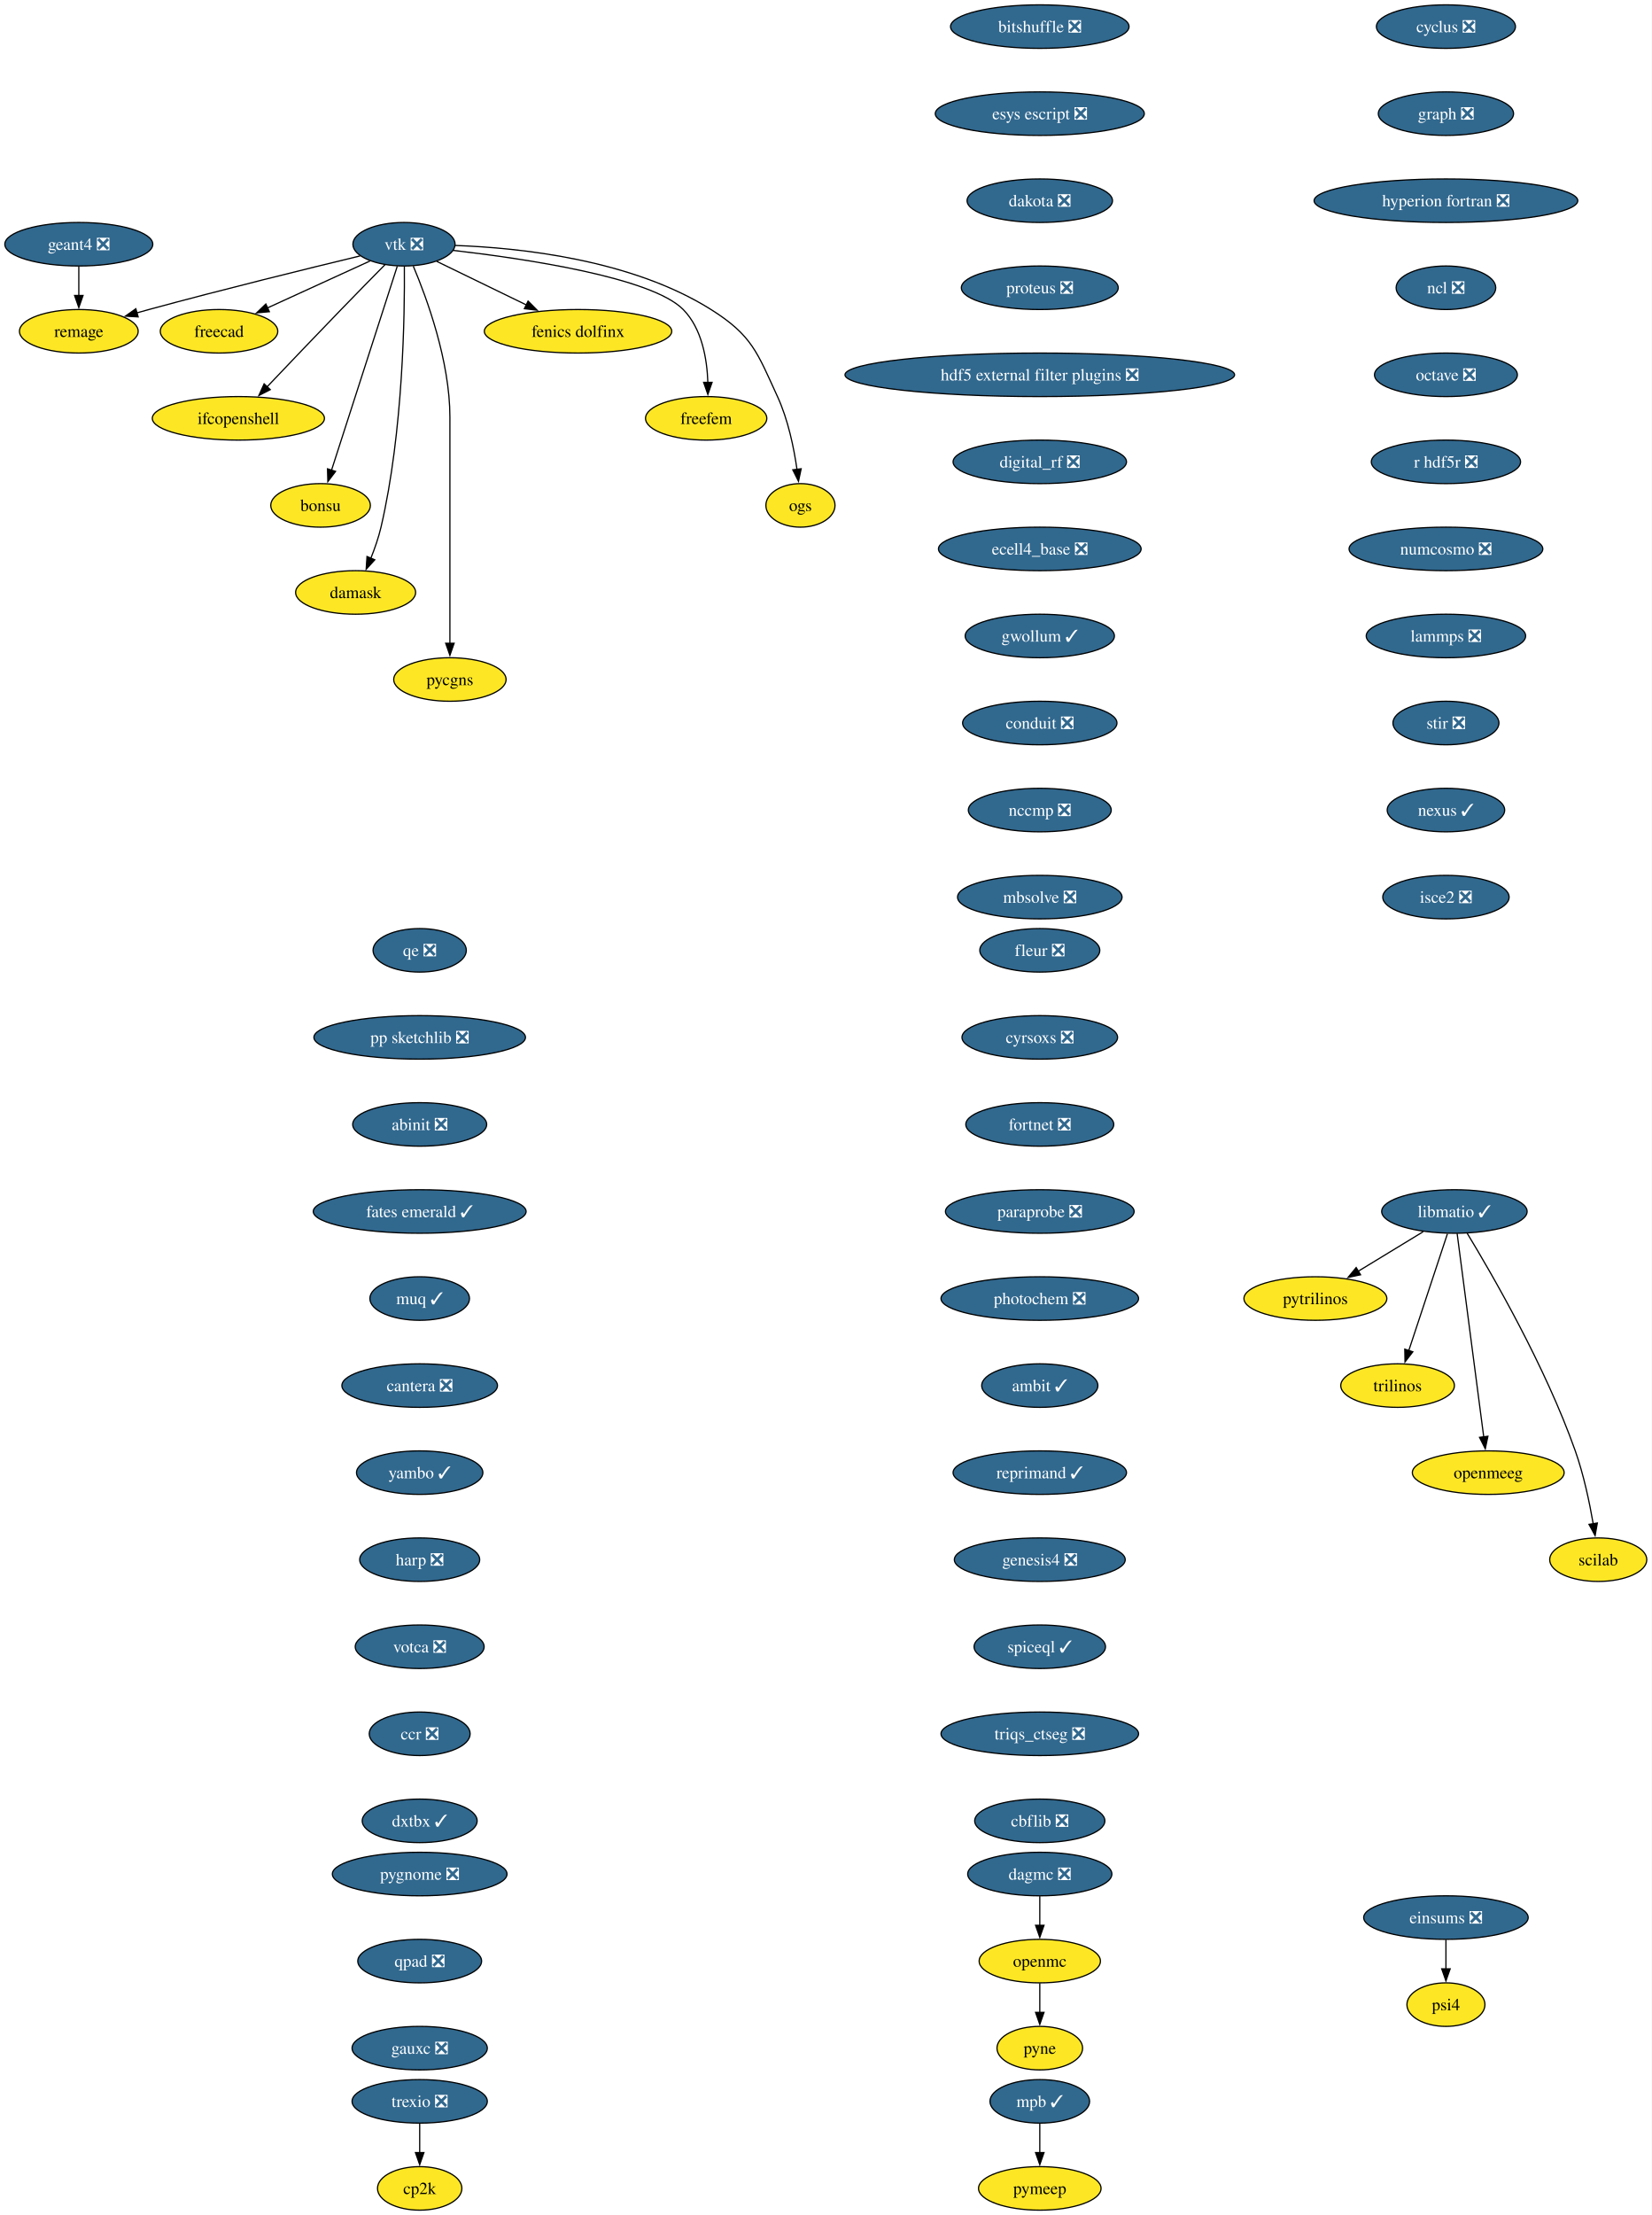
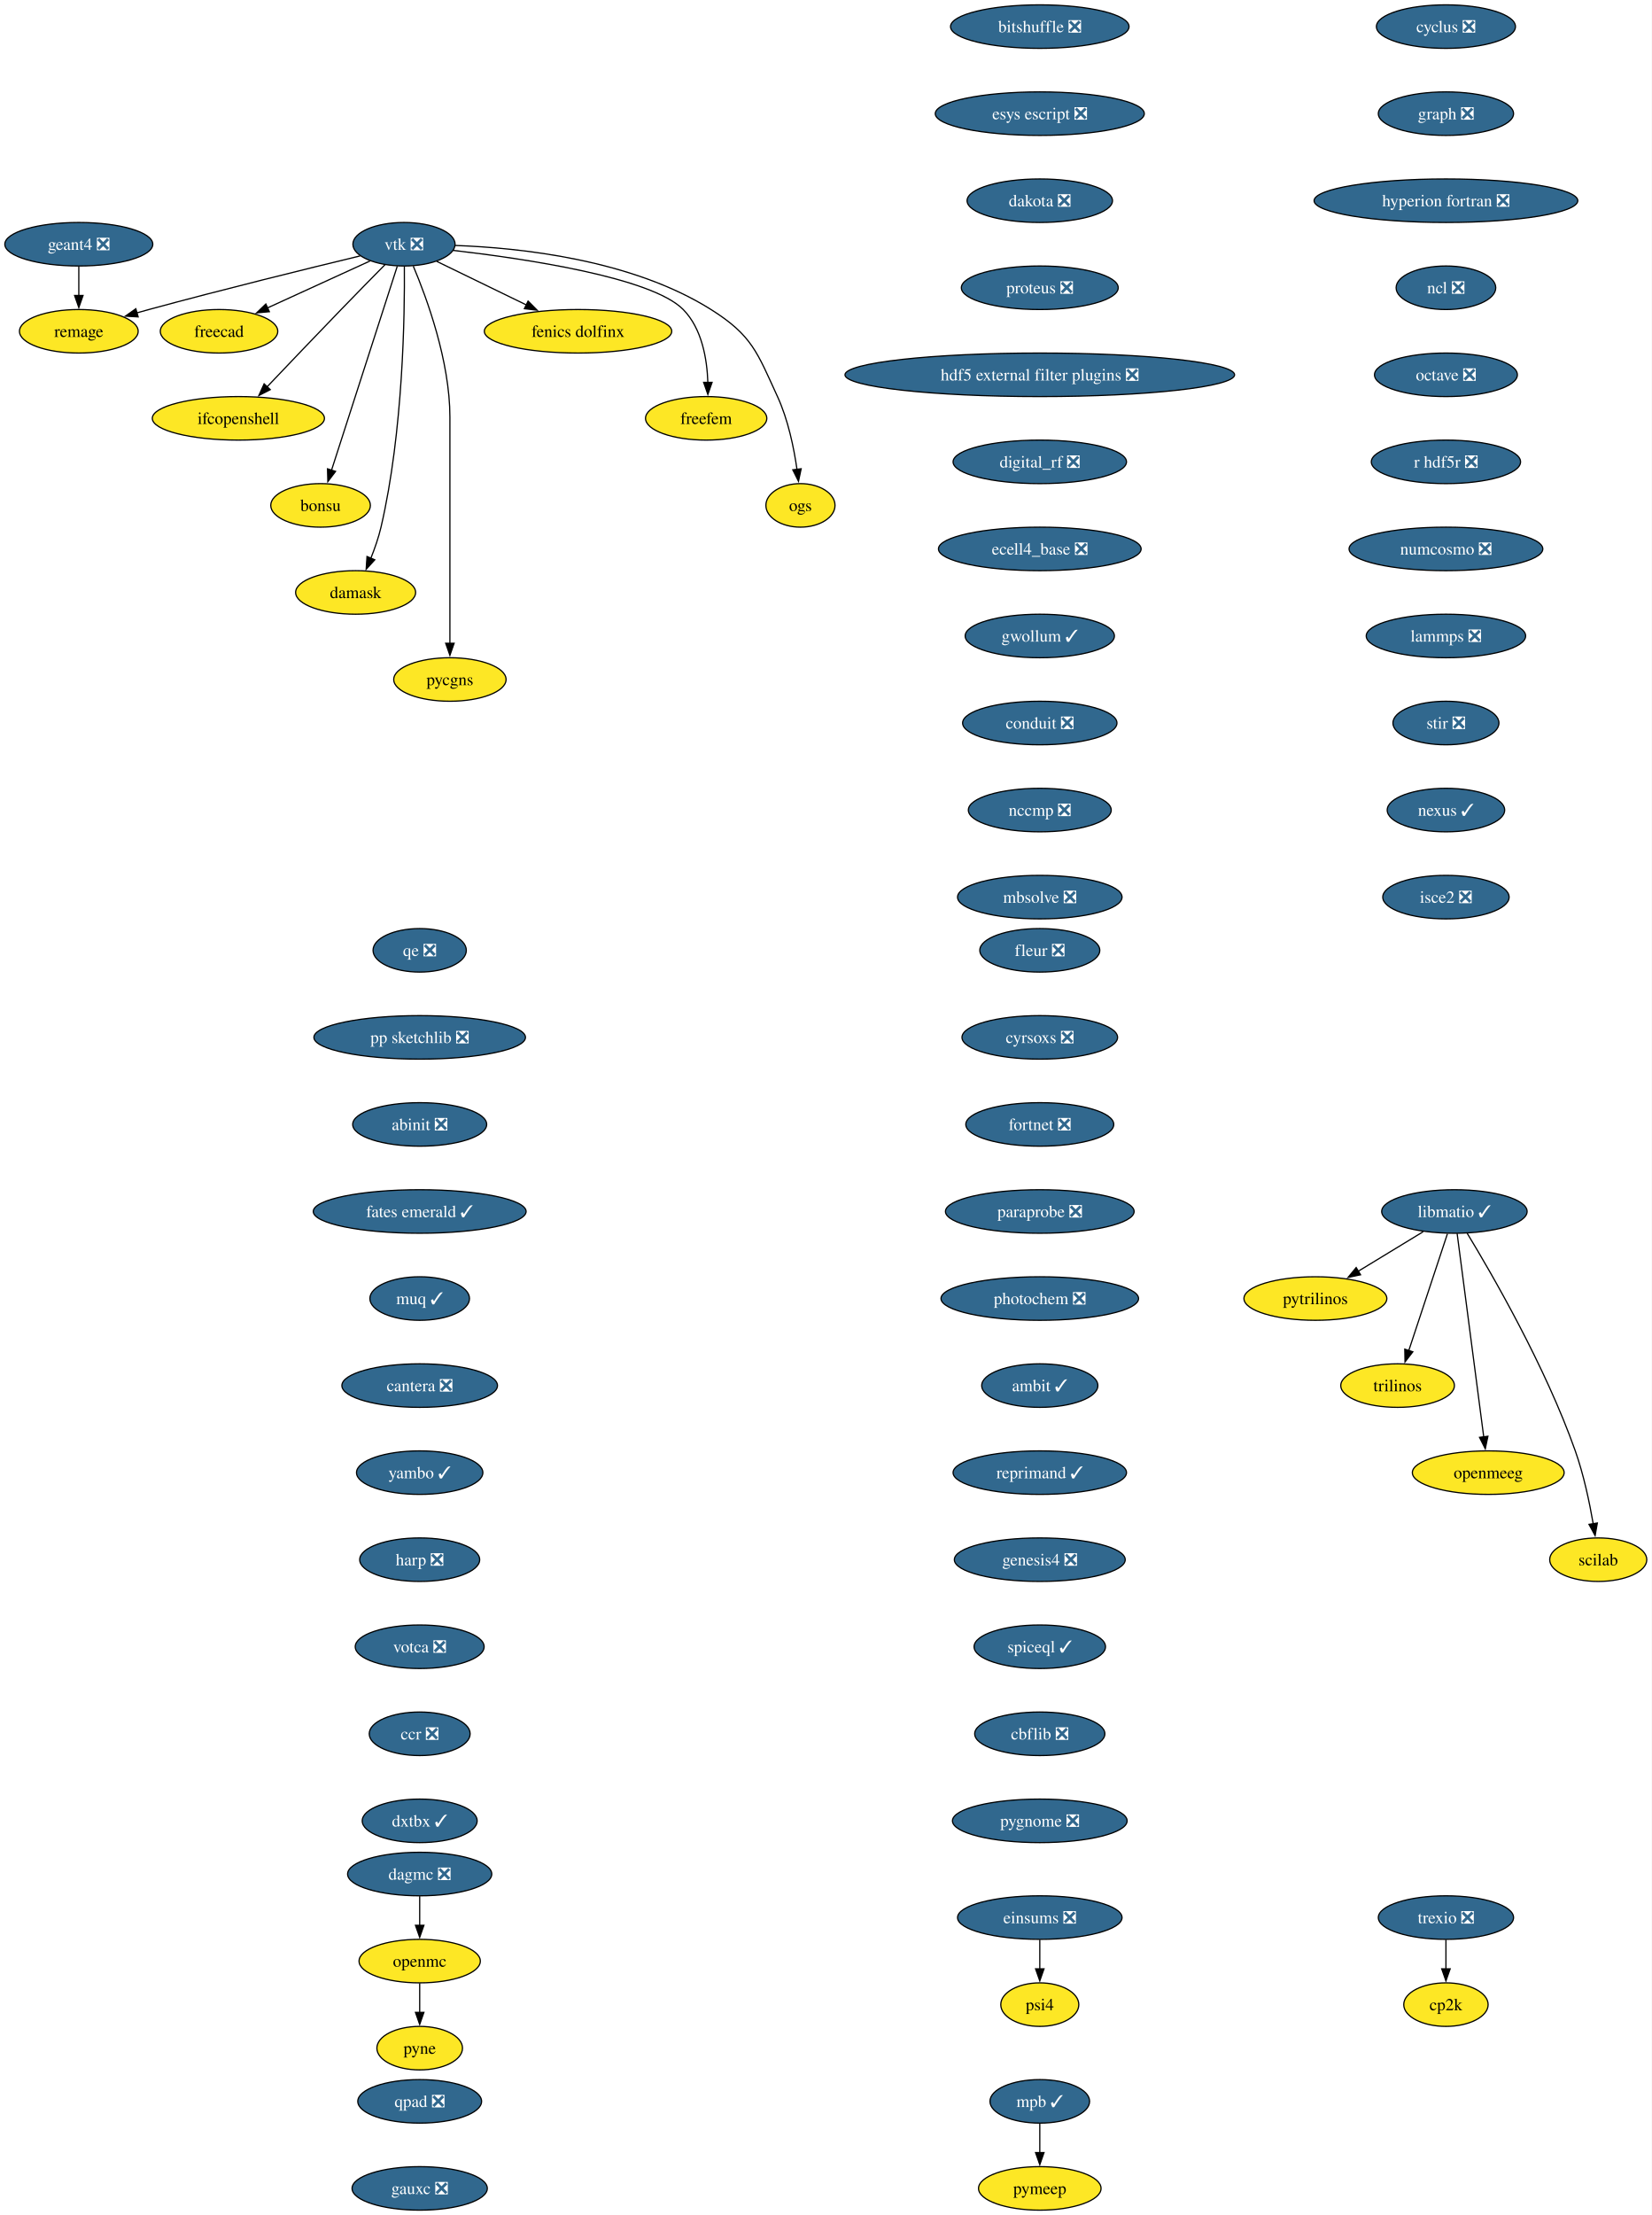
<svg xmlns="http://www.w3.org/2000/svg" xmlns:xlink="http://www.w3.org/1999/xlink" width="1366pt" height="1832pt" viewBox="0.00 0.00 1366.00 1832.00">
  <g id="graph0" class="graph" transform="scale(1 1) rotate(0) translate(4 1828)">
    <polygon fill="white" stroke="none" points="-4,4 -4,-1828 1362.36,-1828 1362.36,4 -4,4" />
    <g id="node1" class="node">
      <g id="a_node1">
        <a xlink:href="https://github.com/conda-forge/cyclus-feedstock/pull/112" xlink:title="cyclus ❎">
          <ellipse fill="#31688e" stroke="black" cx="1192.2" cy="-1806" rx="57.52" ry="18" />
          <text xml:space="preserve" text-anchor="middle" x="1192.2" y="-1801.33" font-family="Times,serif" font-size="14.00" fill="white">cyclus ❎</text>
        </a>
      </g>
    </g>
    <g id="node2" class="node">
      <g id="a_node2">
        <a xlink:href="https://github.com/conda-forge/graph-feedstock/pull/14" xlink:title="graph ❎">
          <ellipse fill="#31688e" stroke="black" cx="1192.2" cy="-1734" rx="55.94" ry="18" />
          <text xml:space="preserve" text-anchor="middle" x="1192.2" y="-1729.33" font-family="Times,serif" font-size="14.00" fill="white">graph ❎</text>
        </a>
      </g>
    </g>
    <g id="node3" class="node">
      <g id="a_node3">
        <a xlink:href="https://github.com/conda-forge/hyperion-fortran-feedstock/pull/36" xlink:title="hyperion fortran ❎">
          <ellipse fill="#31688e" stroke="black" cx="1192.2" cy="-1662" rx="109.08" ry="18" />
          <text xml:space="preserve" text-anchor="middle" x="1192.2" y="-1657.33" font-family="Times,serif" font-size="14.00" fill="white">hyperion fortran ❎</text>
        </a>
      </g>
    </g>
    <g id="node4" class="node">
      <g id="a_node4">
        <a xlink:href="https://github.com/conda-forge/ncl-feedstock/pull/171" xlink:title="ncl ❎">
          <ellipse fill="#31688e" stroke="black" cx="1192.2" cy="-1590" rx="41.21" ry="18" />
          <text xml:space="preserve" text-anchor="middle" x="1192.2" y="-1585.33" font-family="Times,serif" font-size="14.00" fill="white">ncl ❎</text>
        </a>
      </g>
    </g>
    <g id="node10" class="node">
      <g id="a_node10">
        <a xlink:href="https://github.com/conda-forge/octave-feedstock/pull/158" xlink:title="octave ❎">
          <ellipse fill="#31688e" stroke="black" cx="1192.2" cy="-1518" rx="59.1" ry="18" />
          <text xml:space="preserve" text-anchor="middle" x="1192.2" y="-1513.33" font-family="Times,serif" font-size="14.00" fill="white">octave ❎</text>
        </a>
      </g>
    </g>
    <g id="node5" class="node">
      <g id="a_node5">
        <a xlink:href="https://github.com/conda-forge/libmatio-feedstock/pull/62" xlink:title="libmatio ✓">
          <ellipse fill="#31688e" stroke="black" cx="1199.2" cy="-826" rx="60.15" ry="18" />
          <text xml:space="preserve" text-anchor="middle" x="1199.2" y="-821.33" font-family="Times,serif" font-size="14.00" fill="white">libmatio ✓</text>
        </a>
      </g>
    </g>
    <g id="node6" class="node">
      <g id="a_node6">
        <a xlink:href="https://github.com/conda-forge/pytrilinos-feedstock" xlink:title="pytrilinos">
          <ellipse fill="#fde725" stroke="black" cx="1084.2" cy="-754" rx="59.1" ry="18" />
          <text xml:space="preserve" text-anchor="middle" x="1084.2" y="-749.33" font-family="Times,serif" font-size="14.00">pytrilinos</text>
        </a>
      </g>
    </g>
    <g id="edge4" class="edge">
      <path fill="none" stroke="black" d="M1173.4,-809.29C1157.56,-799.65 1137.07,-787.18 1119.72,-776.62" />
      <polygon fill="black" stroke="black" points="1121.58,-773.65 1111.22,-771.44 1117.94,-779.63 1121.58,-773.65" />
    </g>
    <g id="node7" class="node">
      <g id="a_node7">
        <a xlink:href="https://github.com/conda-forge/trilinos-feedstock" xlink:title="trilinos">
          <ellipse fill="#fde725" stroke="black" cx="1152.2" cy="-682" rx="47" ry="18" />
          <text xml:space="preserve" text-anchor="middle" x="1152.2" y="-677.33" font-family="Times,serif" font-size="14.00">trilinos</text>
        </a>
      </g>
    </g>
    <g id="edge5" class="edge">
      <path fill="none" stroke="black" d="M1193.44,-807.59C1185.47,-783.5 1170.99,-739.75 1161.48,-711.03" />
      <polygon fill="black" stroke="black" points="1164.81,-709.94 1158.34,-701.55 1158.16,-712.14 1164.81,-709.94" />
    </g>
    <g id="node8" class="node">
      <g id="a_node8">
        <a xlink:href="https://github.com/conda-forge/openmeeg-feedstock" xlink:title="openmeeg">
          <ellipse fill="#fde725" stroke="black" cx="1227.2" cy="-610" rx="62.78" ry="18" />
          <text xml:space="preserve" text-anchor="middle" x="1227.2" y="-605.33" font-family="Times,serif" font-size="14.00">openmeeg</text>
        </a>
      </g>
    </g>
    <g id="edge6" class="edge">
      <path fill="none" stroke="black" d="M1201.45,-807.85C1206.25,-771.14 1217.57,-684.66 1223.47,-639.53" />
      <polygon fill="black" stroke="black" points="1226.93,-640.1 1224.75,-629.73 1219.99,-639.19 1226.93,-640.1" />
    </g>
    <g id="node9" class="node">
      <g id="a_node9">
        <a xlink:href="https://github.com/conda-forge/scilab-feedstock" xlink:title="scilab">
          <ellipse fill="#fde725" stroke="black" cx="1318.2" cy="-538" rx="40.16" ry="18" />
          <text xml:space="preserve" text-anchor="middle" x="1318.2" y="-533.33" font-family="Times,serif" font-size="14.00">scilab</text>
        </a>
      </g>
    </g>
    <g id="edge7" class="edge">
      <path fill="none" stroke="black" d="M1209.75,-808.02C1229.99,-774.72 1274.45,-697.97 1299.2,-628 1306.14,-608.39 1310.97,-585.42 1314.02,-567.73" />
      <polygon fill="black" stroke="black" points="1317.46,-568.35 1315.61,-557.92 1310.55,-567.23 1317.46,-568.35" />
    </g>
    <g id="node11" class="node">
      <g id="a_node11">
        <a xlink:href="https://github.com/conda-forge/r-hdf5r-feedstock/pull/44" xlink:title="r hdf5r ❎">
          <ellipse fill="#31688e" stroke="black" cx="1192.2" cy="-1446" rx="61.73" ry="18" />
          <text xml:space="preserve" text-anchor="middle" x="1192.2" y="-1441.33" font-family="Times,serif" font-size="14.00" fill="white">r hdf5r ❎</text>
        </a>
      </g>
    </g>
    <g id="node14" class="node">
      <g id="a_node14">
        <a xlink:href="https://github.com/conda-forge/numcosmo-feedstock/pull/110" xlink:title="numcosmo ❎">
          <ellipse fill="#31688e" stroke="black" cx="1192.2" cy="-1374" rx="80.14" ry="18" />
          <text xml:space="preserve" text-anchor="middle" x="1192.2" y="-1369.33" font-family="Times,serif" font-size="14.00" fill="white">numcosmo ❎</text>
        </a>
      </g>
    </g>
    <g id="node12" class="node">
      <g id="a_node12">
        <a xlink:href="https://github.com/conda-forge/openmc-feedstock" xlink:title="openmc">
-           <ellipse fill="#fde725" stroke="black" cx="856.2" cy="-206" rx="50.16" ry="18" />
-           <text xml:space="preserve" text-anchor="middle" x="856.2" y="-201.33" font-family="Times,serif" font-size="14.00">openmc</text>
+           <ellipse fill="#fde725" stroke="black" cx="343.2" cy="-206" rx="50.16" ry="18" />
+           <text xml:space="preserve" text-anchor="middle" x="343.2" y="-201.33" font-family="Times,serif" font-size="14.00">openmc</text>
        </a>
      </g>
    </g>
    <g id="node13" class="node">
      <g id="a_node13">
        <a xlink:href="https://github.com/conda-forge/pyne-feedstock" xlink:title="pyne">
-           <ellipse fill="#fde725" stroke="black" cx="856.2" cy="-134" rx="35.42" ry="18" />
-           <text xml:space="preserve" text-anchor="middle" x="856.2" y="-129.32" font-family="Times,serif" font-size="14.00">pyne</text>
+           <ellipse fill="#fde725" stroke="black" cx="343.2" cy="-134" rx="35.42" ry="18" />
+           <text xml:space="preserve" text-anchor="middle" x="343.2" y="-129.32" font-family="Times,serif" font-size="14.00">pyne</text>
        </a>
      </g>
    </g>
    <g id="edge10" class="edge">
-       <path fill="none" stroke="black" d="M856.2,-187.7C856.2,-180.41 856.2,-171.73 856.2,-163.54" />
-       <polygon fill="black" stroke="black" points="859.7,-163.62 856.2,-153.62 852.7,-163.62 859.7,-163.62" />
+       <path fill="none" stroke="black" d="M343.2,-187.7C343.2,-180.41 343.2,-171.73 343.2,-163.54" />
+       <polygon fill="black" stroke="black" points="346.7,-163.62 343.2,-153.62 339.7,-163.62 346.7,-163.62" />
    </g>
    <g id="node25" class="node">
      <g id="a_node25">
        <a xlink:href="https://github.com/conda-forge/lammps-feedstock/pull/239" xlink:title="lammps ❎">
          <ellipse fill="#31688e" stroke="black" cx="1192.2" cy="-1302" rx="65.94" ry="18" />
          <text xml:space="preserve" text-anchor="middle" x="1192.2" y="-1297.33" font-family="Times,serif" font-size="14.00" fill="white">lammps ❎</text>
        </a>
      </g>
    </g>
    <g id="node15" class="node">
      <g id="a_node15">
        <a xlink:href="https://github.com/conda-forge/vtk-feedstock/pull/436" xlink:title="vtk ❎">
          <ellipse fill="#31688e" stroke="black" cx="330.2" cy="-1626" rx="42.26" ry="18" />
          <text xml:space="preserve" text-anchor="middle" x="330.2" y="-1621.33" font-family="Times,serif" font-size="14.00" fill="white">vtk ❎</text>
        </a>
      </g>
    </g>
    <g id="node16" class="node">
      <g id="a_node16">
        <a xlink:href="https://github.com/conda-forge/freecad-feedstock" xlink:title="freecad">
          <ellipse fill="#fde725" stroke="black" cx="177.2" cy="-1554" rx="48.58" ry="18" />
          <text xml:space="preserve" text-anchor="middle" x="177.2" y="-1549.33" font-family="Times,serif" font-size="14.00">freecad</text>
        </a>
      </g>
    </g>
    <g id="edge12" class="edge">
      <path fill="none" stroke="black" d="M302.14,-1612.16C278.3,-1601.25 243.81,-1585.47 217.1,-1573.25" />
      <polygon fill="black" stroke="black" points="218.84,-1570.2 208.29,-1569.22 215.93,-1576.57 218.84,-1570.2" />
    </g>
    <g id="node17" class="node">
      <g id="a_node17">
        <a xlink:href="https://github.com/conda-forge/ifcopenshell-feedstock" xlink:title="ifcopenshell">
          <ellipse fill="#fde725" stroke="black" cx="193.2" cy="-1482" rx="71.2" ry="18" />
          <text xml:space="preserve" text-anchor="middle" x="193.2" y="-1477.33" font-family="Times,serif" font-size="14.00">ifcopenshell</text>
        </a>
      </g>
    </g>
    <g id="edge13" class="edge">
      <path fill="none" stroke="black" d="M314.68,-1609.28C304.31,-1598.77 290.4,-1584.6 278.2,-1572 257.39,-1550.5 233.9,-1525.88 216.9,-1507.99" />
      <polygon fill="black" stroke="black" points="219.58,-1505.73 210.16,-1500.89 214.51,-1510.55 219.58,-1505.73" />
    </g>
    <g id="node18" class="node">
      <g id="a_node18">
        <a xlink:href="https://github.com/conda-forge/bonsu-feedstock" xlink:title="bonsu">
          <ellipse fill="#fde725" stroke="black" cx="261.2" cy="-1410" rx="41.21" ry="18" />
          <text xml:space="preserve" text-anchor="middle" x="261.2" y="-1405.33" font-family="Times,serif" font-size="14.00">bonsu</text>
        </a>
      </g>
    </g>
    <g id="edge14" class="edge">
      <path fill="none" stroke="black" d="M324.67,-1607.85C312.79,-1570.99 284.72,-1483.92 270.22,-1438.96" />
      <polygon fill="black" stroke="black" points="273.62,-1438.12 267.22,-1429.67 266.96,-1440.26 273.62,-1438.12" />
    </g>
    <g id="node19" class="node">
      <g id="a_node19">
        <a xlink:href="https://github.com/conda-forge/damask-feedstock" xlink:title="damask">
          <ellipse fill="#fde725" stroke="black" cx="290.2" cy="-1338" rx="49.63" ry="18" />
          <text xml:space="preserve" text-anchor="middle" x="290.2" y="-1333.33" font-family="Times,serif" font-size="14.00">damask</text>
        </a>
      </g>
    </g>
    <g id="edge15" class="edge">
      <path fill="none" stroke="black" d="M330.52,-1607.78C330.87,-1568.79 329.65,-1471.05 311.2,-1392 309.19,-1383.39 306.03,-1374.33 302.76,-1366.18" />
      <polygon fill="black" stroke="black" points="306.06,-1365 298.92,-1357.17 299.62,-1367.74 306.06,-1365" />
    </g>
    <g id="node20" class="node">
      <g id="a_node20">
        <a xlink:href="https://github.com/conda-forge/pycgns-feedstock" xlink:title="pycgns">
          <ellipse fill="#fde725" stroke="black" cx="368.2" cy="-1266" rx="46.47" ry="18" />
          <text xml:space="preserve" text-anchor="middle" x="368.2" y="-1261.33" font-family="Times,serif" font-size="14.00">pycgns</text>
        </a>
      </g>
    </g>
    <g id="edge16" class="edge">
      <path fill="none" stroke="black" d="M337.89,-1607.91C349,-1581.62 368.2,-1529.45 368.2,-1483 368.2,-1483 368.2,-1483 368.2,-1409 368.2,-1369.74 368.2,-1324.38 368.2,-1295.69" />
      <polygon fill="black" stroke="black" points="371.7,-1296 368.2,-1286 364.7,-1296 371.7,-1296" />
    </g>
    <g id="node21" class="node">
      <g id="a_node21">
        <a xlink:href="https://github.com/conda-forge/fenics-dolfinx-feedstock" xlink:title="fenics dolfinx">
          <ellipse fill="#fde725" stroke="black" cx="474.2" cy="-1554" rx="77.52" ry="18" />
          <text xml:space="preserve" text-anchor="middle" x="474.2" y="-1549.33" font-family="Times,serif" font-size="14.00">fenics dolfinx</text>
        </a>
      </g>
    </g>
    <g id="edge17" class="edge">
      <path fill="none" stroke="black" d="M357.29,-1611.83C378.15,-1601.69 407.4,-1587.48 431.42,-1575.8" />
      <polygon fill="black" stroke="black" points="432.87,-1578.98 440.33,-1571.47 429.81,-1572.69 432.87,-1578.98" />
    </g>
    <g id="node22" class="node">
      <g id="a_node22">
        <a xlink:href="https://github.com/conda-forge/freefem-feedstock" xlink:title="freefem">
          <ellipse fill="#fde725" stroke="black" cx="580.2" cy="-1482" rx="50.16" ry="18" />
          <text xml:space="preserve" text-anchor="middle" x="580.2" y="-1477.33" font-family="Times,serif" font-size="14.00">freefem</text>
        </a>
      </g>
    </g>
    <g id="edge18" class="edge">
      <path fill="none" stroke="black" d="M370.85,-1620.91C429.84,-1614.12 535,-1598.6 561.2,-1572 576.72,-1556.25 580.95,-1531.12 581.6,-1511.57" />
      <polygon fill="black" stroke="black" points="585.1,-1511.78 581.6,-1501.77 578.1,-1511.77 585.1,-1511.78" />
    </g>
    <g id="node23" class="node">
      <g id="a_node23">
        <a xlink:href="https://github.com/conda-forge/ogs-feedstock" xlink:title="ogs">
          <ellipse fill="#fde725" stroke="black" cx="658.2" cy="-1410" rx="28.59" ry="18" />
          <text xml:space="preserve" text-anchor="middle" x="658.2" y="-1405.33" font-family="Times,serif" font-size="14.00">ogs</text>
        </a>
      </g>
    </g>
    <g id="edge19" class="edge">
      <path fill="none" stroke="black" d="M372.66,-1624.98C425.98,-1623.08 518.45,-1613.41 584.2,-1572 618.28,-1550.54 622.37,-1536.58 639.2,-1500 647.99,-1480.9 652.78,-1457.61 655.35,-1439.64" />
      <polygon fill="black" stroke="black" points="658.79,-1440.3 656.58,-1429.94 651.85,-1439.42 658.79,-1440.3" />
    </g>
    <g id="node24" class="node">
      <g id="a_node24">
        <a xlink:href="https://github.com/conda-forge/remage-feedstock" xlink:title="remage">
          <ellipse fill="#fde725" stroke="black" cx="61.2" cy="-1554" rx="49.1" ry="18" />
          <text xml:space="preserve" text-anchor="middle" x="61.2" y="-1549.33" font-family="Times,serif" font-size="14.00">remage</text>
        </a>
      </g>
    </g>
    <g id="edge20" class="edge">
      <path fill="none" stroke="black" d="M293.88,-1616.33C251.74,-1606.17 180.25,-1588.61 119.2,-1572 115.92,-1571.11 112.53,-1570.17 109.13,-1569.2" />
      <polygon fill="black" stroke="black" points="110.3,-1565.9 99.73,-1566.52 108.38,-1572.63 110.3,-1565.9" />
    </g>
    <g id="node28" class="node">
      <g id="a_node28">
        <a xlink:href="https://github.com/conda-forge/stir-feedstock/pull/156" xlink:title="stir ❎">
          <ellipse fill="#31688e" stroke="black" cx="1192.2" cy="-1230" rx="43.84" ry="18" />
          <text xml:space="preserve" text-anchor="middle" x="1192.2" y="-1225.33" font-family="Times,serif" font-size="14.00" fill="white">stir ❎</text>
        </a>
      </g>
    </g>
    <g id="node26" class="node">
      <g id="a_node26">
        <a xlink:href="https://github.com/conda-forge/mpb-feedstock/pull/51" xlink:title="mpb ✓">
          <ellipse fill="#31688e" stroke="black" cx="856.2" cy="-90" rx="41.21" ry="18" />
          <text xml:space="preserve" text-anchor="middle" x="856.2" y="-85.33" font-family="Times,serif" font-size="14.00" fill="white">mpb ✓</text>
        </a>
      </g>
    </g>
    <g id="node27" class="node">
      <g id="a_node27">
        <a xlink:href="https://github.com/conda-forge/pymeep-feedstock" xlink:title="pymeep">
          <ellipse fill="#fde725" stroke="black" cx="856.2" cy="-18" rx="50.68" ry="18" />
          <text xml:space="preserve" text-anchor="middle" x="856.2" y="-13.32" font-family="Times,serif" font-size="14.00">pymeep</text>
        </a>
      </g>
    </g>
    <g id="edge22" class="edge">
      <path fill="none" stroke="black" d="M856.2,-71.7C856.2,-64.41 856.2,-55.73 856.2,-47.54" />
      <polygon fill="black" stroke="black" points="859.7,-47.62 856.2,-37.62 852.7,-47.62 859.7,-47.62" />
    </g>
    <g id="node29" class="node">
      <g id="a_node29">
        <a xlink:href="https://github.com/conda-forge/nexus-feedstock/pull/27" xlink:title="nexus ✓">
          <ellipse fill="#31688e" stroke="black" cx="1192.2" cy="-1158" rx="48.58" ry="18" />
          <text xml:space="preserve" text-anchor="middle" x="1192.2" y="-1153.33" font-family="Times,serif" font-size="14.00" fill="white">nexus ✓</text>
        </a>
      </g>
    </g>
    <g id="node30" class="node">
      <g id="a_node30">
        <a xlink:href="https://github.com/conda-forge/isce2-feedstock/pull/83" xlink:title="isce2 ❎">
          <ellipse fill="#31688e" stroke="black" cx="1192.2" cy="-1086" rx="52.26" ry="18" />
          <text xml:space="preserve" text-anchor="middle" x="1192.2" y="-1081.33" font-family="Times,serif" font-size="14.00" fill="white">isce2 ❎</text>
        </a>
      </g>
    </g>
    <g id="node31" class="node">
      <g id="a_node31">
        <a xlink:href="https://github.com/conda-forge/geant4-feedstock/pull/95" xlink:title="geant4 ❎">
          <ellipse fill="#31688e" stroke="black" cx="61.2" cy="-1626" rx="61.2" ry="18" />
          <text xml:space="preserve" text-anchor="middle" x="61.2" y="-1621.33" font-family="Times,serif" font-size="14.00" fill="white">geant4 ❎</text>
        </a>
      </g>
    </g>
    <g id="edge26" class="edge">
      <path fill="none" stroke="black" d="M61.2,-1607.7C61.2,-1600.41 61.2,-1591.73 61.2,-1583.54" />
      <polygon fill="black" stroke="black" points="64.7,-1583.62 61.2,-1573.62 57.7,-1583.62 64.7,-1583.62" />
    </g>
    <g id="node32" class="node">
      <g id="a_node32">
        <a xlink:href="https://github.com/conda-forge/bitshuffle-feedstock/pull/64" xlink:title="bitshuffle ❎">
          <ellipse fill="#31688e" stroke="black" cx="856.2" cy="-1806" rx="73.83" ry="18" />
          <text xml:space="preserve" text-anchor="middle" x="856.2" y="-1801.33" font-family="Times,serif" font-size="14.00" fill="white">bitshuffle ❎</text>
        </a>
      </g>
    </g>
    <g id="node33" class="node">
      <g id="a_node33">
        <a xlink:href="https://github.com/conda-forge/esys-escript-feedstock/pull/83" xlink:title="esys escript ❎">
          <ellipse fill="#31688e" stroke="black" cx="856.2" cy="-1734" rx="86.46" ry="18" />
          <text xml:space="preserve" text-anchor="middle" x="856.2" y="-1729.33" font-family="Times,serif" font-size="14.00" fill="white">esys escript ❎</text>
        </a>
      </g>
    </g>
    <g id="node34" class="node">
      <g id="a_node34">
        <a xlink:href="https://github.com/conda-forge/dakota-feedstock/pull/61" xlink:title="dakota ❎">
          <ellipse fill="#31688e" stroke="black" cx="856.2" cy="-1662" rx="60.15" ry="18" />
          <text xml:space="preserve" text-anchor="middle" x="856.2" y="-1657.33" font-family="Times,serif" font-size="14.00" fill="white">dakota ❎</text>
        </a>
      </g>
    </g>
    <g id="node35" class="node">
      <g id="a_node35">
        <a xlink:href="https://github.com/conda-forge/proteus-feedstock/pull/78" xlink:title="proteus ❎">
          <ellipse fill="#31688e" stroke="black" cx="856.2" cy="-1590" rx="64.89" ry="18" />
          <text xml:space="preserve" text-anchor="middle" x="856.2" y="-1585.33" font-family="Times,serif" font-size="14.00" fill="white">proteus ❎</text>
        </a>
      </g>
    </g>
    <g id="node37" class="node">
      <g id="a_node37">
        <a xlink:href="https://github.com/conda-forge/hdf5-external-filter-plugins-feedstock/pull/29" xlink:title="hdf5 external filter plugins ❎">
          <ellipse fill="#31688e" stroke="black" cx="856.2" cy="-1518" rx="161.17" ry="18" />
          <text xml:space="preserve" text-anchor="middle" x="856.2" y="-1513.33" font-family="Times,serif" font-size="14.00" fill="white">hdf5 external filter plugins ❎</text>
        </a>
      </g>
    </g>
    <g id="node36" class="node">
      <g id="a_node36">
        <a xlink:href="https://github.com/conda-forge/cp2k-feedstock" xlink:title="cp2k">
-           <ellipse fill="#fde725" stroke="black" cx="343.2" cy="-18" rx="34.9" ry="18" />
-           <text xml:space="preserve" text-anchor="middle" x="343.2" y="-13.32" font-family="Times,serif" font-size="14.00">cp2k</text>
+           <ellipse fill="#fde725" stroke="black" cx="1192.2" cy="-170" rx="34.9" ry="18" />
+           <text xml:space="preserve" text-anchor="middle" x="1192.2" y="-165.32" font-family="Times,serif" font-size="14.00">cp2k</text>
        </a>
      </g>
    </g>
    <g id="node38" class="node">
      <g id="a_node38">
        <a xlink:href="https://github.com/conda-forge/digital_rf-feedstock/pull/42" xlink:title="digital_rf ❎">
          <ellipse fill="#31688e" stroke="black" cx="856.2" cy="-1446" rx="71.73" ry="18" />
          <text xml:space="preserve" text-anchor="middle" x="856.2" y="-1441.33" font-family="Times,serif" font-size="14.00" fill="white">digital_rf ❎</text>
        </a>
      </g>
    </g>
    <g id="node39" class="node">
      <g id="a_node39">
        <a xlink:href="https://github.com/conda-forge/ecell4_base-feedstock/pull/37" xlink:title="ecell4_base ❎">
          <ellipse fill="#31688e" stroke="black" cx="856.2" cy="-1374" rx="83.83" ry="18" />
          <text xml:space="preserve" text-anchor="middle" x="856.2" y="-1369.33" font-family="Times,serif" font-size="14.00" fill="white">ecell4_base ❎</text>
        </a>
      </g>
    </g>
    <g id="node40" class="node">
      <g id="a_node40">
        <a xlink:href="https://github.com/conda-forge/gwollum-feedstock/pull/74" xlink:title="gwollum ✓">
          <ellipse fill="#31688e" stroke="black" cx="856.2" cy="-1302" rx="61.73" ry="18" />
          <text xml:space="preserve" text-anchor="middle" x="856.2" y="-1297.33" font-family="Times,serif" font-size="14.00" fill="white">gwollum ✓</text>
        </a>
      </g>
    </g>
    <g id="node41" class="node">
      <g id="a_node41">
        <a xlink:href="https://github.com/conda-forge/conduit-feedstock/pull/59" xlink:title="conduit ❎">
          <ellipse fill="#31688e" stroke="black" cx="856.2" cy="-1230" rx="63.84" ry="18" />
          <text xml:space="preserve" text-anchor="middle" x="856.2" y="-1225.33" font-family="Times,serif" font-size="14.00" fill="white">conduit ❎</text>
        </a>
      </g>
    </g>
    <g id="node42" class="node">
      <g id="a_node42">
        <a xlink:href="https://github.com/conda-forge/nccmp-feedstock/pull/27" xlink:title="nccmp ❎">
          <ellipse fill="#31688e" stroke="black" cx="856.2" cy="-1158" rx="59.1" ry="18" />
          <text xml:space="preserve" text-anchor="middle" x="856.2" y="-1153.33" font-family="Times,serif" font-size="14.00" fill="white">nccmp ❎</text>
        </a>
      </g>
    </g>
    <g id="node44" class="node">
      <g id="a_node44">
        <a xlink:href="https://github.com/conda-forge/mbsolve-feedstock/pull/23" xlink:title="mbsolve ❎">
          <ellipse fill="#31688e" stroke="black" cx="856.2" cy="-1086" rx="68.04" ry="18" />
          <text xml:space="preserve" text-anchor="middle" x="856.2" y="-1081.33" font-family="Times,serif" font-size="14.00" fill="white">mbsolve ❎</text>
        </a>
      </g>
    </g>
    <g id="node43" class="node">
      <g id="a_node43">
        <a xlink:href="https://github.com/conda-forge/dagmc-feedstock/pull/42" xlink:title="dagmc ❎">
-           <ellipse fill="#31688e" stroke="black" cx="856.2" cy="-278" rx="59.63" ry="18" />
-           <text xml:space="preserve" text-anchor="middle" x="856.2" y="-273.32" font-family="Times,serif" font-size="14.00" fill="white">dagmc ❎</text>
+           <ellipse fill="#31688e" stroke="black" cx="343.2" cy="-278" rx="59.63" ry="18" />
+           <text xml:space="preserve" text-anchor="middle" x="343.2" y="-273.32" font-family="Times,serif" font-size="14.00" fill="white">dagmc ❎</text>
        </a>
      </g>
    </g>
    <g id="edge36" class="edge">
-       <path fill="none" stroke="black" d="M856.2,-259.7C856.2,-252.41 856.2,-243.73 856.2,-235.54" />
-       <polygon fill="black" stroke="black" points="859.7,-235.62 856.2,-225.62 852.7,-235.62 859.7,-235.62" />
+       <path fill="none" stroke="black" d="M343.2,-259.7C343.2,-252.41 343.2,-243.73 343.2,-235.54" />
+       <polygon fill="black" stroke="black" points="346.7,-235.62 343.2,-225.62 339.7,-235.62 346.7,-235.62" />
    </g>
    <g id="node45" class="node">
      <g id="a_node45">
        <a xlink:href="https://github.com/conda-forge/qe-feedstock/pull/80" xlink:title="qe ❎">
          <ellipse fill="#31688e" stroke="black" cx="343.2" cy="-1042" rx="38.58" ry="18" />
          <text xml:space="preserve" text-anchor="middle" x="343.2" y="-1037.33" font-family="Times,serif" font-size="14.00" fill="white">qe ❎</text>
        </a>
      </g>
    </g>
    <g id="node46" class="node">
      <g id="a_node46">
        <a xlink:href="https://github.com/conda-forge/pp-sketchlib-feedstock/pull/67" xlink:title="pp sketchlib ❎">
          <ellipse fill="#31688e" stroke="black" cx="343.2" cy="-970" rx="87.51" ry="18" />
          <text xml:space="preserve" text-anchor="middle" x="343.2" y="-965.33" font-family="Times,serif" font-size="14.00" fill="white">pp sketchlib ❎</text>
        </a>
      </g>
    </g>
    <g id="node47" class="node">
      <g id="a_node47">
        <a xlink:href="https://github.com/conda-forge/abinit-feedstock/pull/82" xlink:title="abinit ❎">
          <ellipse fill="#31688e" stroke="black" cx="343.2" cy="-898" rx="55.42" ry="18" />
          <text xml:space="preserve" text-anchor="middle" x="343.2" y="-893.33" font-family="Times,serif" font-size="14.00" fill="white">abinit ❎</text>
        </a>
      </g>
    </g>
    <g id="node48" class="node">
      <g id="a_node48">
        <a xlink:href="https://github.com/conda-forge/fates-emerald-feedstock/pull/24" xlink:title="fates emerald ✓">
          <ellipse fill="#31688e" stroke="black" cx="343.2" cy="-826" rx="88.04" ry="18" />
          <text xml:space="preserve" text-anchor="middle" x="343.2" y="-821.33" font-family="Times,serif" font-size="14.00" fill="white">fates emerald ✓</text>
        </a>
      </g>
    </g>
    <g id="node49" class="node">
      <g id="a_node49">
        <a xlink:href="https://github.com/conda-forge/muq-feedstock/pull/63" xlink:title="muq ✓">
          <ellipse fill="#31688e" stroke="black" cx="343.2" cy="-754" rx="41.21" ry="18" />
          <text xml:space="preserve" text-anchor="middle" x="343.2" y="-749.33" font-family="Times,serif" font-size="14.00" fill="white">muq ✓</text>
        </a>
      </g>
    </g>
    <g id="node50" class="node">
      <g id="a_node50">
        <a xlink:href="https://github.com/conda-forge/cantera-feedstock/pull/70" xlink:title="cantera ❎">
          <ellipse fill="#31688e" stroke="black" cx="343.2" cy="-682" rx="64.36" ry="18" />
          <text xml:space="preserve" text-anchor="middle" x="343.2" y="-677.33" font-family="Times,serif" font-size="14.00" fill="white">cantera ❎</text>
        </a>
      </g>
    </g>
    <g id="node51" class="node">
      <g id="a_node51">
        <a xlink:href="https://github.com/conda-forge/yambo-feedstock/pull/52" xlink:title="yambo ✓">
          <ellipse fill="#31688e" stroke="black" cx="343.2" cy="-610" rx="52.26" ry="18" />
          <text xml:space="preserve" text-anchor="middle" x="343.2" y="-605.33" font-family="Times,serif" font-size="14.00" fill="white">yambo ✓</text>
        </a>
      </g>
    </g>
    <g id="node52" class="node">
      <g id="a_node52">
        <a xlink:href="https://github.com/conda-forge/harp-feedstock/pull/57" xlink:title="harp ❎">
          <ellipse fill="#31688e" stroke="black" cx="343.2" cy="-538" rx="49.63" ry="18" />
          <text xml:space="preserve" text-anchor="middle" x="343.2" y="-533.33" font-family="Times,serif" font-size="14.00" fill="white">harp ❎</text>
        </a>
      </g>
    </g>
    <g id="node53" class="node">
      <g id="a_node53">
        <a xlink:href="https://github.com/conda-forge/votca-feedstock/pull/33" xlink:title="votca ❎">
          <ellipse fill="#31688e" stroke="black" cx="343.2" cy="-466" rx="53.31" ry="18" />
          <text xml:space="preserve" text-anchor="middle" x="343.2" y="-461.32" font-family="Times,serif" font-size="14.00" fill="white">votca ❎</text>
        </a>
      </g>
    </g>
    <g id="node54" class="node">
      <g id="a_node54">
        <a xlink:href="https://github.com/conda-forge/ccr-feedstock/pull/14" xlink:title="ccr ❎">
          <ellipse fill="#31688e" stroke="black" cx="343.2" cy="-394" rx="41.74" ry="18" />
          <text xml:space="preserve" text-anchor="middle" x="343.2" y="-389.32" font-family="Times,serif" font-size="14.00" fill="white">ccr ❎</text>
        </a>
      </g>
    </g>
    <g id="node55" class="node">
      <g id="a_node55">
        <a xlink:href="https://github.com/conda-forge/dxtbx-feedstock/pull/101" xlink:title="dxtbx ✓">
          <ellipse fill="#31688e" stroke="black" cx="343.2" cy="-322" rx="47.53" ry="18" />
          <text xml:space="preserve" text-anchor="middle" x="343.2" y="-317.32" font-family="Times,serif" font-size="14.00" fill="white">dxtbx ✓</text>
        </a>
      </g>
    </g>
    <g id="node56" class="node">
      <g id="a_node56">
        <a xlink:href="https://github.com/conda-forge/fleur-feedstock/pull/28" xlink:title="fleur ❎">
          <ellipse fill="#31688e" stroke="black" cx="856.2" cy="-1042" rx="49.63" ry="18" />
          <text xml:space="preserve" text-anchor="middle" x="856.2" y="-1037.33" font-family="Times,serif" font-size="14.00" fill="white">fleur ❎</text>
        </a>
      </g>
    </g>
    <g id="node57" class="node">
      <g id="a_node57">
        <a xlink:href="https://github.com/conda-forge/cyrsoxs-feedstock/pull/31" xlink:title="cyrsoxs ❎">
          <ellipse fill="#31688e" stroke="black" cx="856.2" cy="-970" rx="64.36" ry="18" />
          <text xml:space="preserve" text-anchor="middle" x="856.2" y="-965.33" font-family="Times,serif" font-size="14.00" fill="white">cyrsoxs ❎</text>
        </a>
      </g>
    </g>
    <g id="node59" class="node">
      <g id="a_node59">
        <a xlink:href="https://github.com/conda-forge/fortnet-feedstock/pull/14" xlink:title="fortnet ❎">
          <ellipse fill="#31688e" stroke="black" cx="856.2" cy="-898" rx="61.2" ry="18" />
          <text xml:space="preserve" text-anchor="middle" x="856.2" y="-893.33" font-family="Times,serif" font-size="14.00" fill="white">fortnet ❎</text>
        </a>
      </g>
    </g>
    <g id="node58" class="node">
      <g id="a_node58">
        <a xlink:href="https://github.com/conda-forge/trexio-feedstock/pull/20" xlink:title="trexio ❎">
-           <ellipse fill="#31688e" stroke="black" cx="343.2" cy="-90" rx="55.94" ry="18" />
-           <text xml:space="preserve" text-anchor="middle" x="343.2" y="-85.33" font-family="Times,serif" font-size="14.00" fill="white">trexio ❎</text>
+           <ellipse fill="#31688e" stroke="black" cx="1192.2" cy="-242" rx="55.94" ry="18" />
+           <text xml:space="preserve" text-anchor="middle" x="1192.2" y="-237.32" font-family="Times,serif" font-size="14.00" fill="white">trexio ❎</text>
        </a>
      </g>
    </g>
    <g id="edge49" class="edge">
-       <path fill="none" stroke="black" d="M343.2,-71.7C343.2,-64.41 343.2,-55.73 343.2,-47.54" />
-       <polygon fill="black" stroke="black" points="346.7,-47.62 343.2,-37.62 339.7,-47.62 346.7,-47.62" />
+       <path fill="none" stroke="black" d="M1192.2,-223.7C1192.2,-216.41 1192.2,-207.73 1192.2,-199.54" />
+       <polygon fill="black" stroke="black" points="1195.7,-199.62 1192.2,-189.62 1188.7,-199.62 1195.7,-199.62" />
    </g>
    <g id="node60" class="node">
      <g id="a_node60">
        <a xlink:href="https://github.com/conda-forge/paraprobe-feedstock/pull/24" xlink:title="paraprobe ❎">
          <ellipse fill="#31688e" stroke="black" cx="856.2" cy="-826" rx="78.04" ry="18" />
          <text xml:space="preserve" text-anchor="middle" x="856.2" y="-821.33" font-family="Times,serif" font-size="14.00" fill="white">paraprobe ❎</text>
        </a>
      </g>
    </g>
    <g id="node61" class="node">
      <g id="a_node61">
        <a xlink:href="https://github.com/conda-forge/photochem-feedstock/pull/43" xlink:title="photochem ❎">
          <ellipse fill="#31688e" stroke="black" cx="856.2" cy="-754" rx="81.72" ry="18" />
          <text xml:space="preserve" text-anchor="middle" x="856.2" y="-749.33" font-family="Times,serif" font-size="14.00" fill="white">photochem ❎</text>
        </a>
      </g>
    </g>
    <g id="node63" class="node">
      <g id="a_node63">
        <a xlink:href="https://github.com/conda-forge/ambit-feedstock/pull/19" xlink:title="ambit ✓">
          <ellipse fill="#31688e" stroke="black" cx="856.2" cy="-682" rx="48.05" ry="18" />
          <text xml:space="preserve" text-anchor="middle" x="856.2" y="-677.33" font-family="Times,serif" font-size="14.00" fill="white">ambit ✓</text>
        </a>
      </g>
    </g>
    <g id="node62" class="node">
      <g id="a_node62">
        <a xlink:href="https://github.com/conda-forge/psi4-feedstock" xlink:title="psi4">
-           <ellipse fill="#fde725" stroke="black" cx="1192.2" cy="-170" rx="32.27" ry="18" />
-           <text xml:space="preserve" text-anchor="middle" x="1192.2" y="-165.32" font-family="Times,serif" font-size="14.00">psi4</text>
+           <ellipse fill="#fde725" stroke="black" cx="856.2" cy="-170" rx="32.27" ry="18" />
+           <text xml:space="preserve" text-anchor="middle" x="856.2" y="-165.32" font-family="Times,serif" font-size="14.00">psi4</text>
        </a>
      </g>
    </g>
    <g id="node64" class="node">
      <g id="a_node64">
        <a xlink:href="https://github.com/conda-forge/reprimand-feedstock/pull/14" xlink:title="reprimand ✓">
          <ellipse fill="#31688e" stroke="black" cx="856.2" cy="-610" rx="71.73" ry="18" />
          <text xml:space="preserve" text-anchor="middle" x="856.2" y="-605.33" font-family="Times,serif" font-size="14.00" fill="white">reprimand ✓</text>
        </a>
      </g>
    </g>
    <g id="node65" class="node">
      <g id="a_node65">
        <a xlink:href="https://github.com/conda-forge/genesis4-feedstock/pull/29" xlink:title="genesis4 ❎">
          <ellipse fill="#31688e" stroke="black" cx="856.2" cy="-538" rx="70.68" ry="18" />
          <text xml:space="preserve" text-anchor="middle" x="856.2" y="-533.33" font-family="Times,serif" font-size="14.00" fill="white">genesis4 ❎</text>
        </a>
      </g>
    </g>
    <g id="node67" class="node">
      <g id="a_node67">
        <a xlink:href="https://github.com/conda-forge/spiceql-feedstock/pull/53" xlink:title="spiceql ✓">
          <ellipse fill="#31688e" stroke="black" cx="856.2" cy="-466" rx="54.36" ry="18" />
          <text xml:space="preserve" text-anchor="middle" x="856.2" y="-461.32" font-family="Times,serif" font-size="14.00" fill="white">spiceql ✓</text>
        </a>
      </g>
    </g>
    <g id="node66" class="node">
      <g id="a_node66">
        <a xlink:href="https://github.com/conda-forge/einsums-feedstock/pull/44" xlink:title="einsums ❎">
-           <ellipse fill="#31688e" stroke="black" cx="1192.2" cy="-242" rx="68.04" ry="18" />
-           <text xml:space="preserve" text-anchor="middle" x="1192.2" y="-237.32" font-family="Times,serif" font-size="14.00" fill="white">einsums ❎</text>
+           <ellipse fill="#31688e" stroke="black" cx="856.2" cy="-242" rx="68.04" ry="18" />
+           <text xml:space="preserve" text-anchor="middle" x="856.2" y="-237.32" font-family="Times,serif" font-size="14.00" fill="white">einsums ❎</text>
        </a>
      </g>
    </g>
    <g id="edge56" class="edge">
-       <path fill="none" stroke="black" d="M1192.2,-223.7C1192.2,-216.41 1192.2,-207.73 1192.2,-199.54" />
-       <polygon fill="black" stroke="black" points="1195.7,-199.62 1192.2,-189.62 1188.7,-199.62 1195.7,-199.62" />
+       <path fill="none" stroke="black" d="M856.2,-223.7C856.2,-216.41 856.2,-207.73 856.2,-199.54" />
+       <polygon fill="black" stroke="black" points="859.7,-199.62 856.2,-189.62 852.7,-199.62 859.7,-199.62" />
    </g>
    <g id="node68" class="node">
      <g id="a_node68">
-         <a xlink:href="https://github.com/conda-forge/triqs_ctseg-feedstock/pull/19" xlink:title="triqs_ctseg ❎">
-           <ellipse fill="#31688e" stroke="black" cx="856.2" cy="-394" rx="81.72" ry="18" />
-           <text xml:space="preserve" text-anchor="middle" x="856.2" y="-389.32" font-family="Times,serif" font-size="14.00" fill="white">triqs_ctseg ❎</text>
+         <a xlink:href="https://github.com/conda-forge/cbflib-feedstock/pull/9" xlink:title="cbflib ❎">
+           <ellipse fill="#31688e" stroke="black" cx="856.2" cy="-394" rx="53.84" ry="18" />
+           <text xml:space="preserve" text-anchor="middle" x="856.2" y="-389.32" font-family="Times,serif" font-size="14.00" fill="white">cbflib ❎</text>
        </a>
      </g>
    </g>
    <g id="node69" class="node">
      <g id="a_node69">
-         <a xlink:href="https://github.com/conda-forge/cbflib-feedstock/pull/9" xlink:title="cbflib ❎">
-           <ellipse fill="#31688e" stroke="black" cx="856.2" cy="-322" rx="53.84" ry="18" />
-           <text xml:space="preserve" text-anchor="middle" x="856.2" y="-317.32" font-family="Times,serif" font-size="14.00" fill="white">cbflib ❎</text>
+         <a xlink:href="https://github.com/conda-forge/pygnome-feedstock/pull/27" xlink:title="pygnome ❎">
+           <ellipse fill="#31688e" stroke="black" cx="856.2" cy="-322" rx="72.25" ry="18" />
+           <text xml:space="preserve" text-anchor="middle" x="856.2" y="-317.32" font-family="Times,serif" font-size="14.00" fill="white">pygnome ❎</text>
        </a>
      </g>
    </g>
    <g id="node70" class="node">
      <g id="a_node70">
-         <a xlink:href="https://github.com/conda-forge/pygnome-feedstock/pull/27" xlink:title="pygnome ❎">
-           <ellipse fill="#31688e" stroke="black" cx="343.2" cy="-278" rx="72.25" ry="18" />
-           <text xml:space="preserve" text-anchor="middle" x="343.2" y="-273.32" font-family="Times,serif" font-size="14.00" fill="white">pygnome ❎</text>
+         <a xlink:href="https://github.com/conda-forge/qpad-feedstock/pull/4" xlink:title="qpad ❎">
+           <ellipse fill="#31688e" stroke="black" cx="343.2" cy="-90" rx="51.21" ry="18" />
+           <text xml:space="preserve" text-anchor="middle" x="343.2" y="-85.33" font-family="Times,serif" font-size="14.00" fill="white">qpad ❎</text>
        </a>
      </g>
    </g>
    <g id="node71" class="node">
      <g id="a_node71">
-         <a xlink:href="https://github.com/conda-forge/qpad-feedstock/pull/4" xlink:title="qpad ❎">
-           <ellipse fill="#31688e" stroke="black" cx="343.2" cy="-206" rx="51.21" ry="18" />
-           <text xml:space="preserve" text-anchor="middle" x="343.2" y="-201.33" font-family="Times,serif" font-size="14.00" fill="white">qpad ❎</text>
-         </a>
-       </g>
-     </g>
-     <g id="node72" class="node">
-       <g id="a_node72">
        <a xlink:href="https://github.com/conda-forge/gauxc-feedstock/pull/8" xlink:title="gauxc ❎">
-           <ellipse fill="#31688e" stroke="black" cx="343.2" cy="-134" rx="55.94" ry="18" />
-           <text xml:space="preserve" text-anchor="middle" x="343.2" y="-129.32" font-family="Times,serif" font-size="14.00" fill="white">gauxc ❎</text>
+           <ellipse fill="#31688e" stroke="black" cx="343.2" cy="-18" rx="55.94" ry="18" />
+           <text xml:space="preserve" text-anchor="middle" x="343.2" y="-13.32" font-family="Times,serif" font-size="14.00" fill="white">gauxc ❎</text>
        </a>
      </g>
    </g>
  </g>
</svg>
